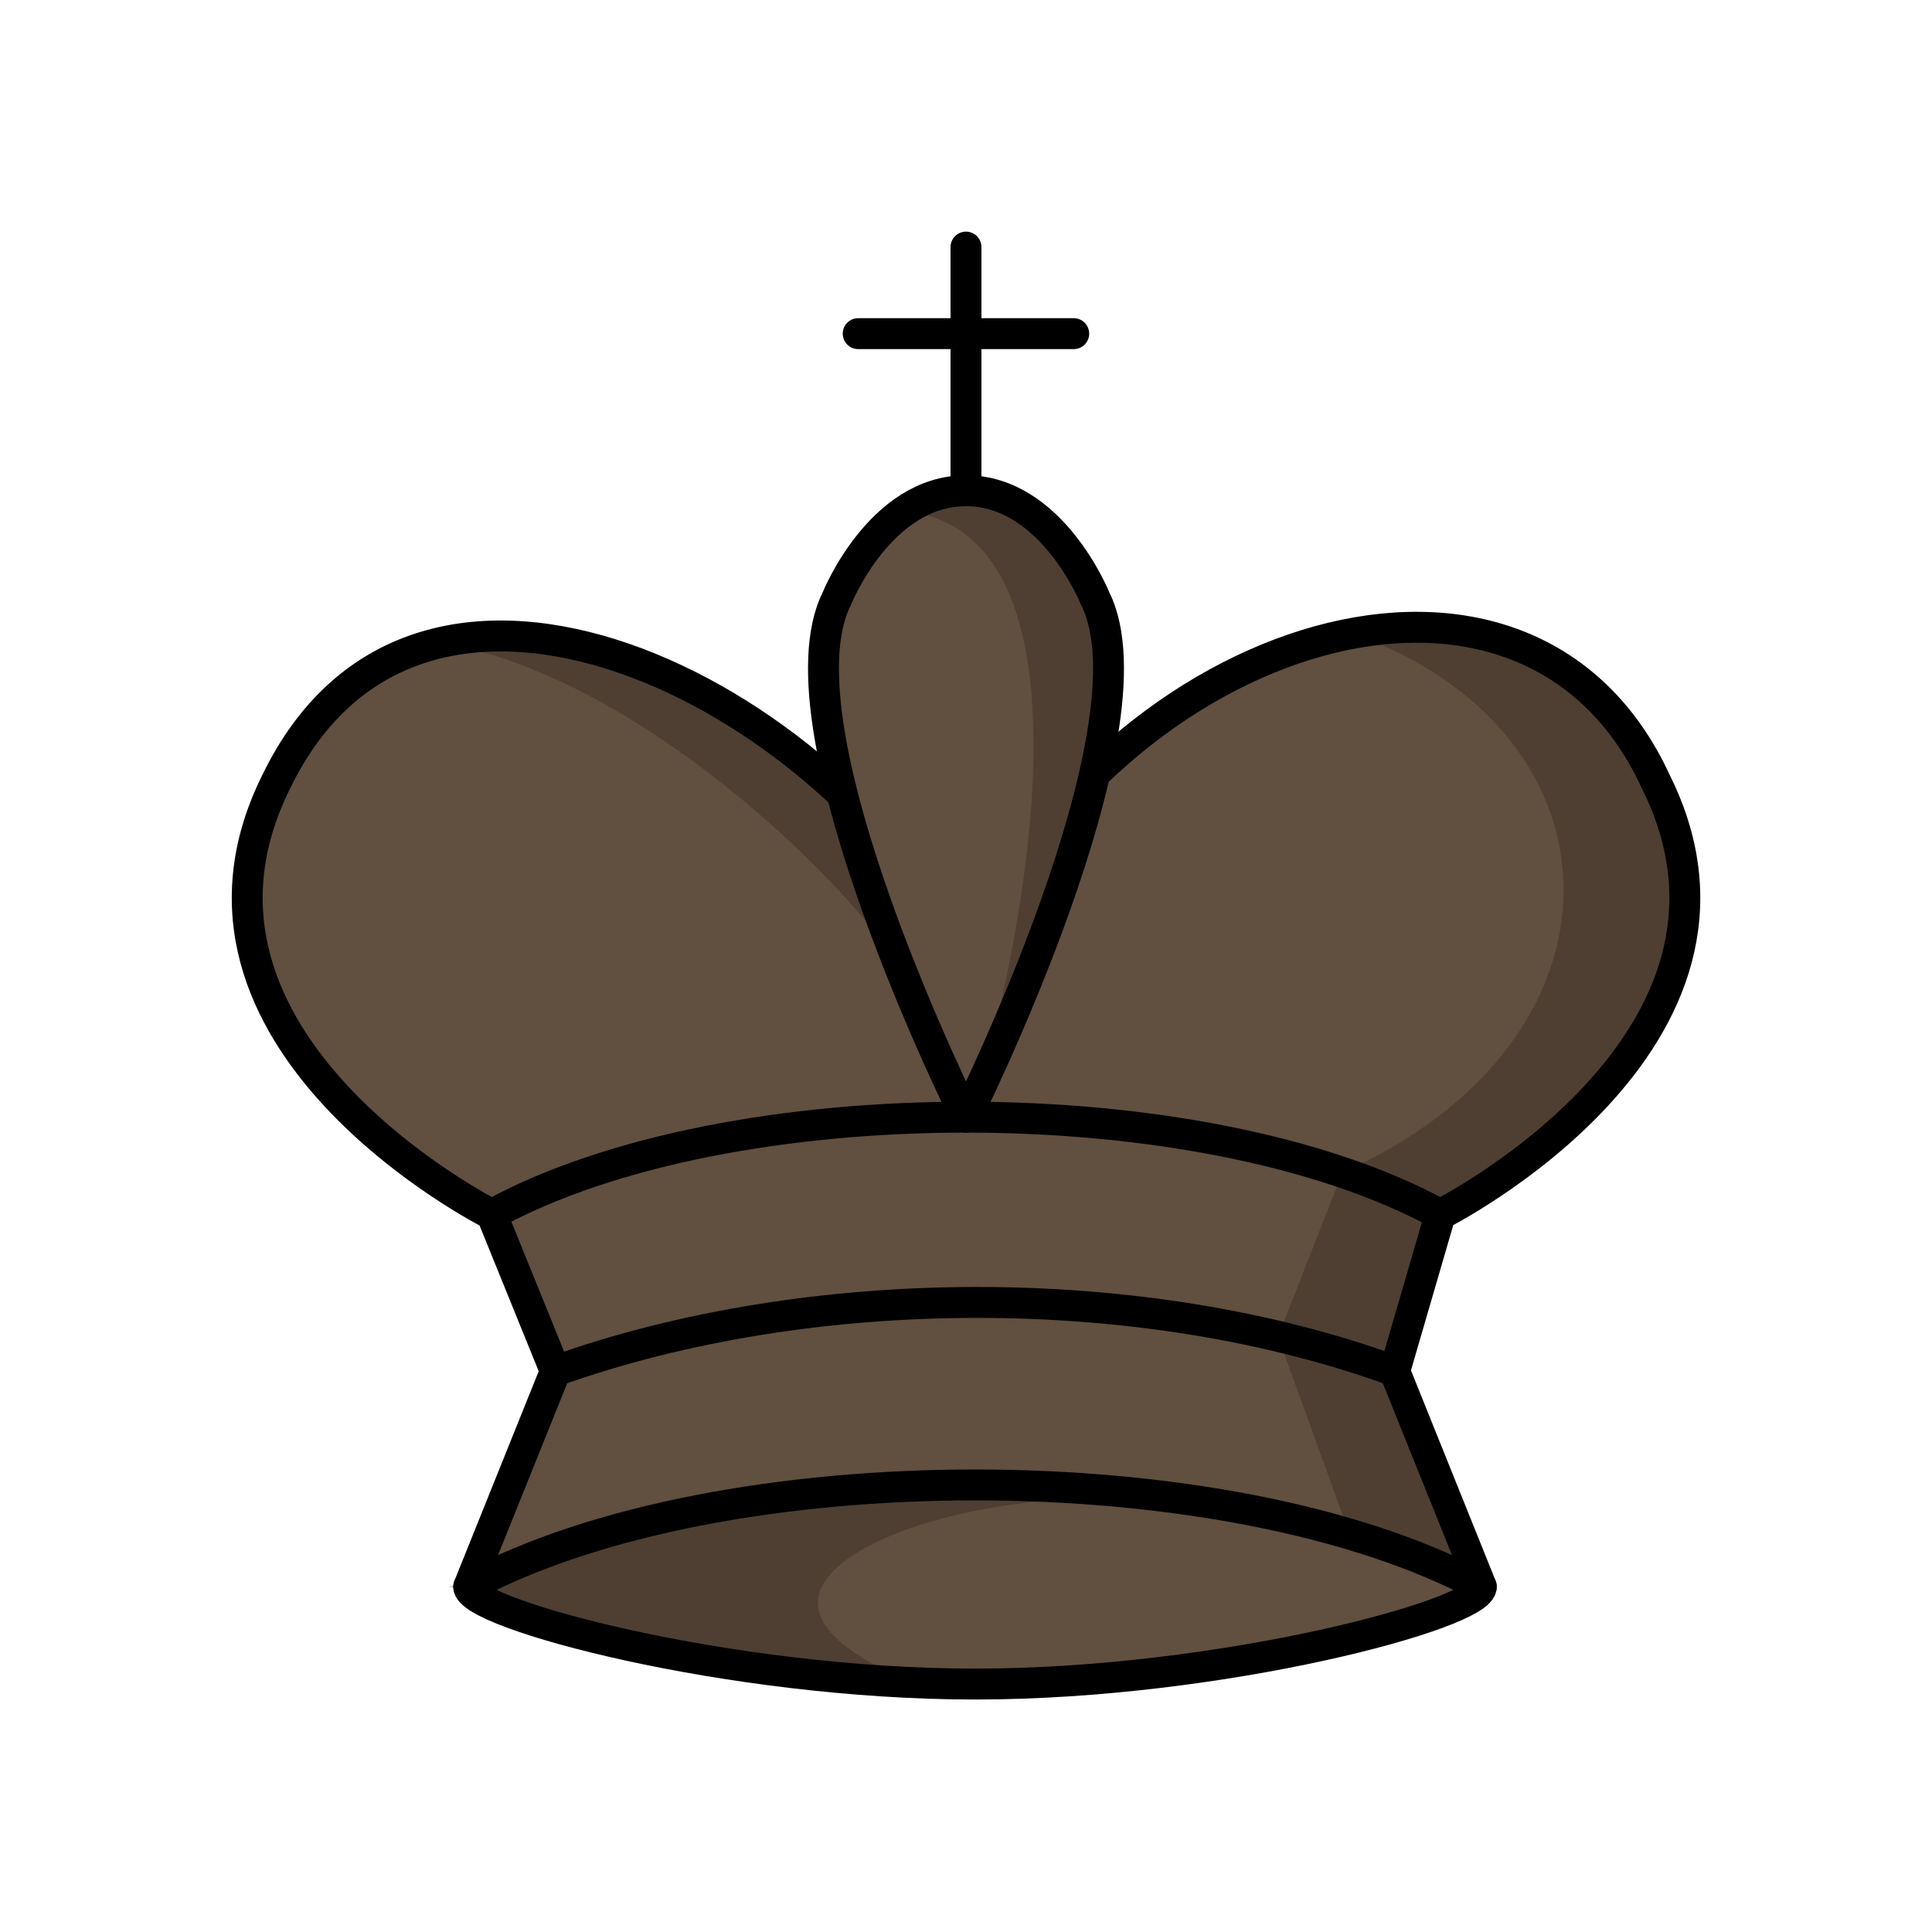
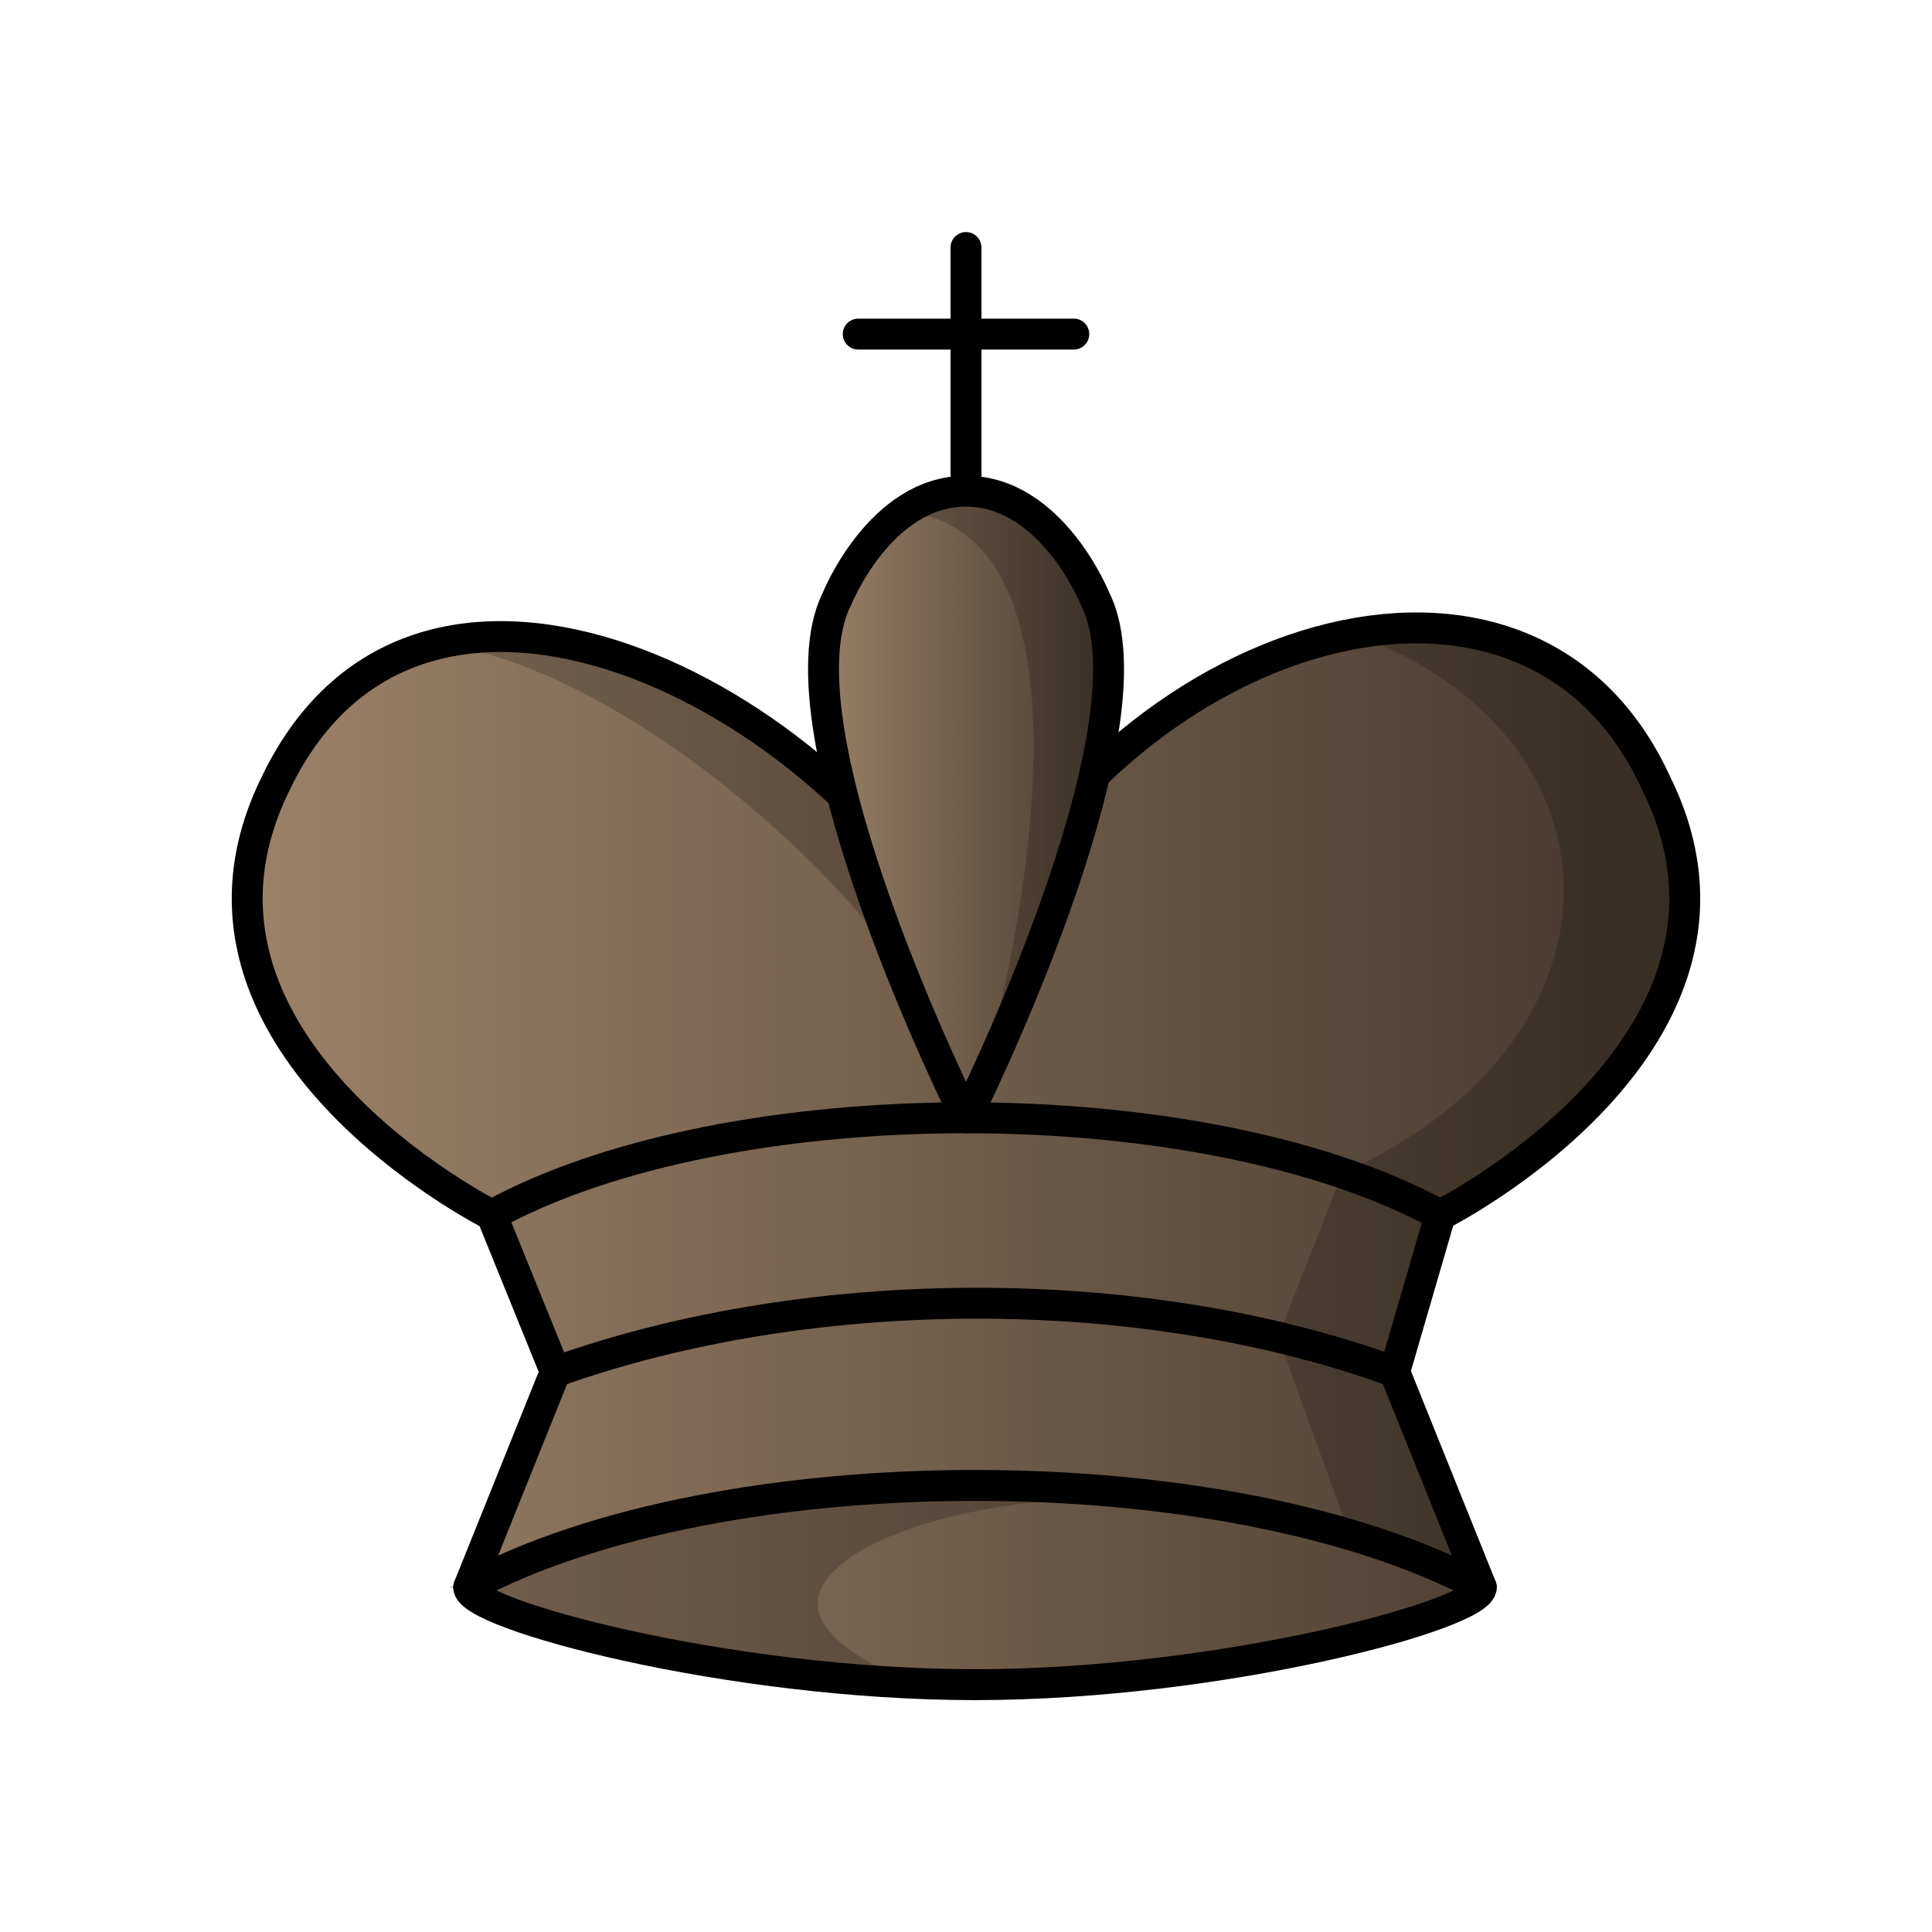
- <svg xmlns="http://www.w3.org/2000/svg" width="50mm" height="50mm" clip-rule="evenodd" fill-rule="evenodd" image-rendering="optimizeQuality" shape-rendering="geometricPrecision" text-rendering="geometricPrecision" version="1.1" viewBox="0 0 50 50">
-   <g transform="matrix(.99986 0 0 1.0001 72.018 -289.26)">
-     <path d="m-64.878 309.46c-3.347 6.718 5.577 11.198 5.579 11.199l1.646 4.055-2.242 5.573c-0.043 0.701 6.728 2.523 13.104 2.523 6.376 0 13.147-1.822 13.104-2.523l-2.243-5.573 1.181-4.055s8.927-4.48 5.579-11.199c-3.347-7.279-13.948-3.92-17.854 4.48-3.51-6.796-14.134-12.168-17.854-4.48z" fill="#614f3f" fill-rule="evenodd" stroke="#000" stroke-linecap="round" stroke-linejoin="round" stroke-width=".8" />
-     <g fill="none" stroke="#000" stroke-linecap="round" stroke-linejoin="round" stroke-width=".8">
-       <path d="m-59.895 330.29c6.552-3.51 19.655-3.51 26.207 0" />
-       <path d="m-57.654 324.71c6.584-2.352 15.202-2.382 21.723 0" />
-       <path d="m-59.299 320.66c6.137-3.36 18.411-3.36 24.549 0" />
-     </g>
-     <g>
-       <path d="m-47.025 301.93v-6.305m-2.79 2.24h5.579m-2.789 20.279s5.021-10.054 3.348-13.414c0 0-1.116-2.8-3.348-2.8-2.232 0-3.347 2.8-3.347 2.8-1.674 3.36 3.348 13.414 3.348 13.414" fill="#614f3f" fill-rule="evenodd" stroke="#000" stroke-linecap="round" stroke-linejoin="round" stroke-width=".8" />
-       <path d="m-59.895 330.29s13.339 3.451 11.114 2.468c-5.971-2.638 1.431-5.492 7.136-4.771-7.264-0.833-11.371 0.489-18.25 2.303z" opacity=".2" stroke="#000" stroke-width=".265px" />
-       <path d="m-47.025 301.93c-0.615 0-1.142 0.216-1.587 0.525 5.411 0.576 2.842 11.941 1.87 15.103 1.234-1.012 2.73-7.385 3.046-8.296 0.02-0.783 0.279-4.01 0.019-4.532 0 0-1.116-2.8-3.348-2.8zm11.413 3.542c-0.458 0.013-0.924 0.067-1.393 0.153 7.218 2.582 7.404 10.533-0.276 13.948l-1.667 4.246 1.852 5.11 3.407 1.362-2.243-5.573 1.181-4.054s8.927-4.48 5.579-11.199c-1.312-2.854-3.739-4.072-6.44-3.993zm-23.604 0.222c-0.472 9e-3 -0.934 0.064-1.381 0.165 5.643 0.987 11.422 7.209 12.067 8.775-0.234-0.922-2.187-4.532-2.248-5.343-1.292-1.677-6.521-3.921-8.438-3.597z" fill-rule="evenodd" opacity=".2" />
-     </g>
+ <svg xmlns="http://www.w3.org/2000/svg" xmlns:xlink="http://www.w3.org/1999/xlink" width="50mm" height="50mm" clip-rule="evenodd" fill-rule="evenodd" image-rendering="optimizeQuality" shape-rendering="geometricPrecision" text-rendering="geometricPrecision" version="1.1" viewBox="0 0 50 50">
+   <defs>
+     <linearGradient id="linearGradient3115" x1="-66.027" x2="-28.022" y1="319.14" y2="319.14" gradientTransform="matrix(.99986 0 0 1.0001 72.018 -289.26)" gradientUnits="userSpaceOnUse" xlink:href="#linearGradient3263" />
+     <linearGradient id="linearGradient3263">
+       <stop stop-color="#9d8269" offset="0" />
+       <stop stop-color="#42372b" offset="1" />
+     </linearGradient>
+     <linearGradient id="linearGradient3271" x1="-51.119" x2="-42.93" y1="306.88" y2="306.88" gradientTransform="matrix(.99986 0 0 1.0001 72.018 -289.26)" gradientUnits="userSpaceOnUse" xlink:href="#linearGradient3263" />
+   </defs>
+   <path d="m7.149 20.247c-3.347 6.719 5.576 11.199 5.578 11.2l1.645 4.055-2.241 5.574c-0.043 0.701 6.727 2.523 13.102 2.523 6.375 0 13.145-1.823 13.102-2.523l-2.243-5.574 1.18-4.055s8.925-4.48 5.578-11.2c-3.347-7.28-13.946-3.92-17.851 4.48-3.509-6.797-14.132-12.169-17.851-4.48z" fill="url(#linearGradient3115)" fill-rule="evenodd" stroke="#000" stroke-linecap="round" stroke-linejoin="round" stroke-width=".8" />
+   <g fill="none" stroke="#000" stroke-linecap="round" stroke-linejoin="round" stroke-width=".8">
+     <path d="m12.131 41.076c6.551-3.511 19.653-3.511 26.204 0" />
+     <path d="m14.372 35.503c6.583-2.353 15.2-2.382 21.72 0" />
+     <path d="m12.727 31.448c6.136-3.36 18.409-3.36 24.545 0" />
+   </g>
+   <g>
+     <path d="m25 12.712v-6.306m-2.789 2.24h5.579m-2.789 20.282s5.021-10.056 3.347-13.416c0 0-1.116-2.8-3.347-2.8-2.231 0-3.347 2.8-3.347 2.8-1.674 3.36 3.347 13.416 3.347 13.416" fill="url(#linearGradient3271)" fill-rule="evenodd" stroke="#000" stroke-linecap="round" stroke-linejoin="round" stroke-width=".8" />
+     <path d="m12.131 41.076s13.337 3.451 11.112 2.468c-5.97-2.638 1.431-5.492 7.136-4.771-7.263-0.833-11.369 0.489-18.248 2.303z" opacity=".2" stroke="#000" stroke-width=".265px" />
+     <path d="m25 12.712c-0.615 0-1.142 0.216-1.587 0.525 5.411 0.576 2.842 11.942 1.87 15.105 1.233-1.012 2.729-7.386 3.045-8.297 0.02-0.783 0.279-4.01 0.019-4.533 0 0-1.116-2.8-3.347-2.8zm11.412 3.542c-0.458 0.013-0.924 0.067-1.393 0.153 7.217 2.583 7.403 10.534-0.276 13.949l-1.667 4.247 1.852 5.111 3.407 1.362-2.242-5.574 1.181-4.055s8.925-4.48 5.578-11.2c-1.312-2.854-3.739-4.073-6.44-3.993zm-23.6 0.222c-0.472 9e-3 -0.934 0.064-1.381 0.165 5.642 0.987 11.421 7.21 12.066 8.776-0.234-0.922-2.187-4.532-2.248-5.343-1.292-1.678-6.52-3.922-8.437-3.598z" fill-rule="evenodd" opacity=".2" />
  </g>
</svg>
